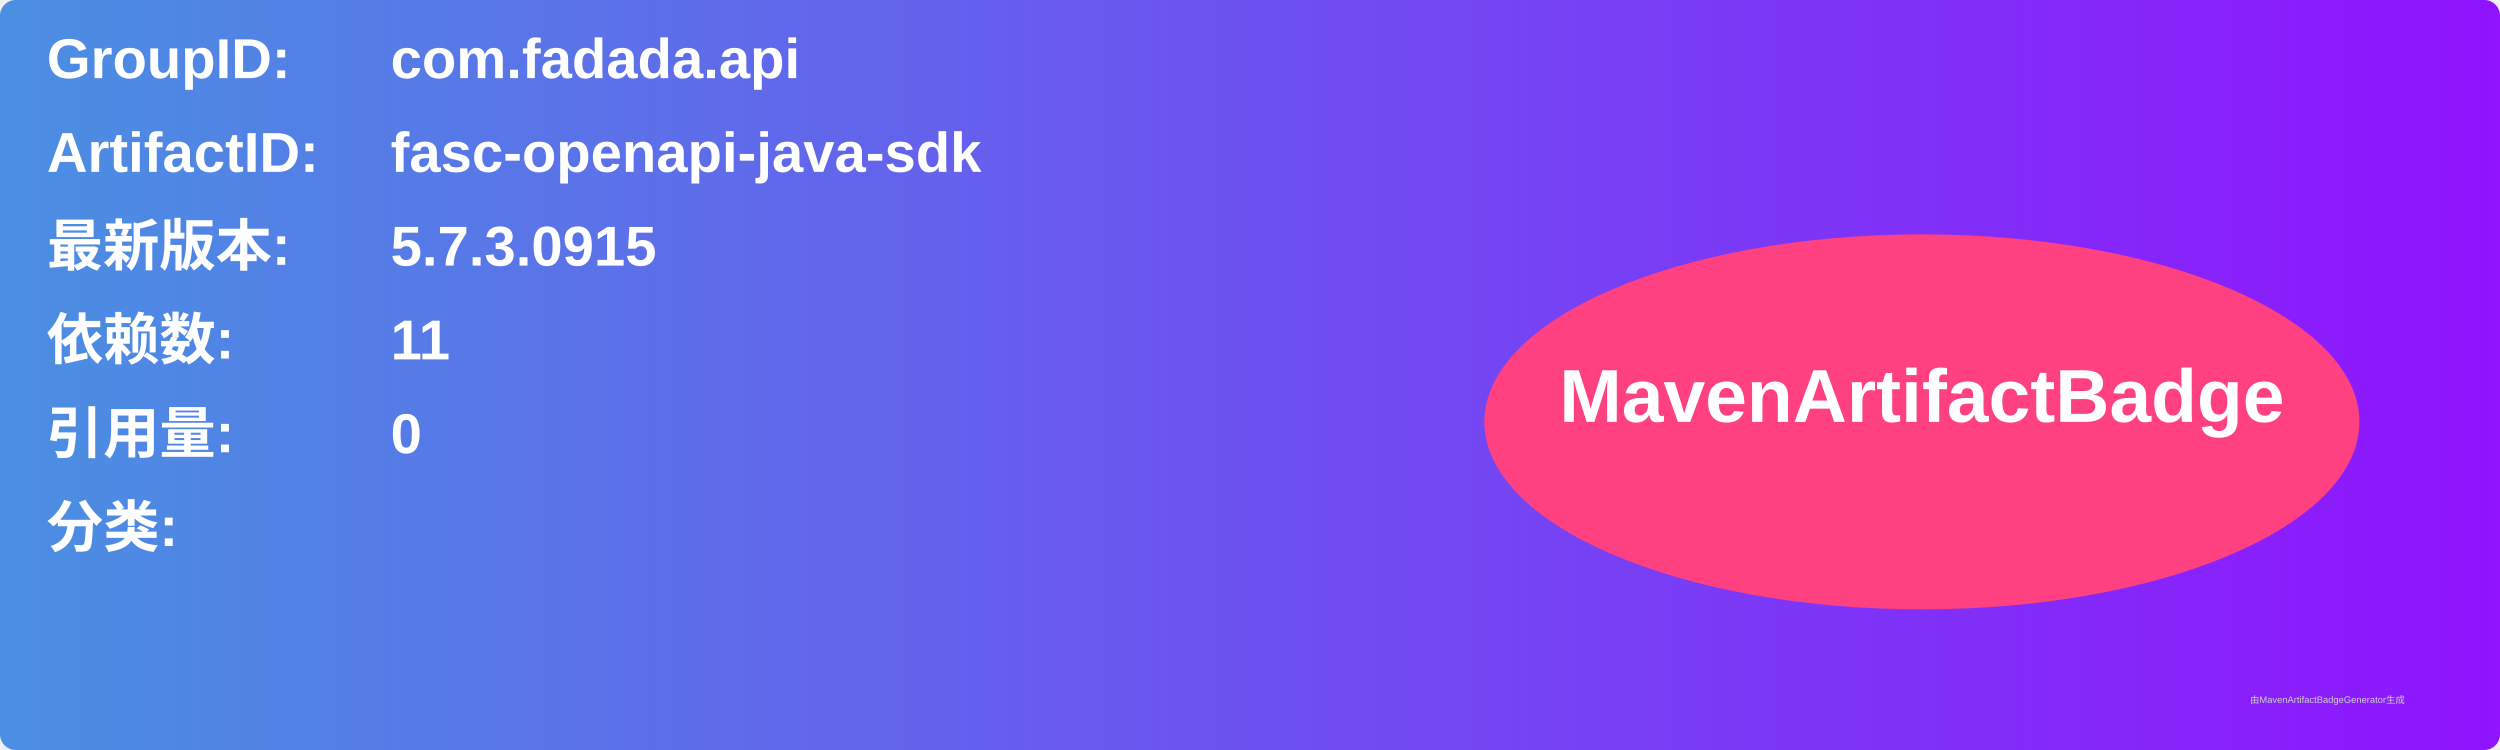
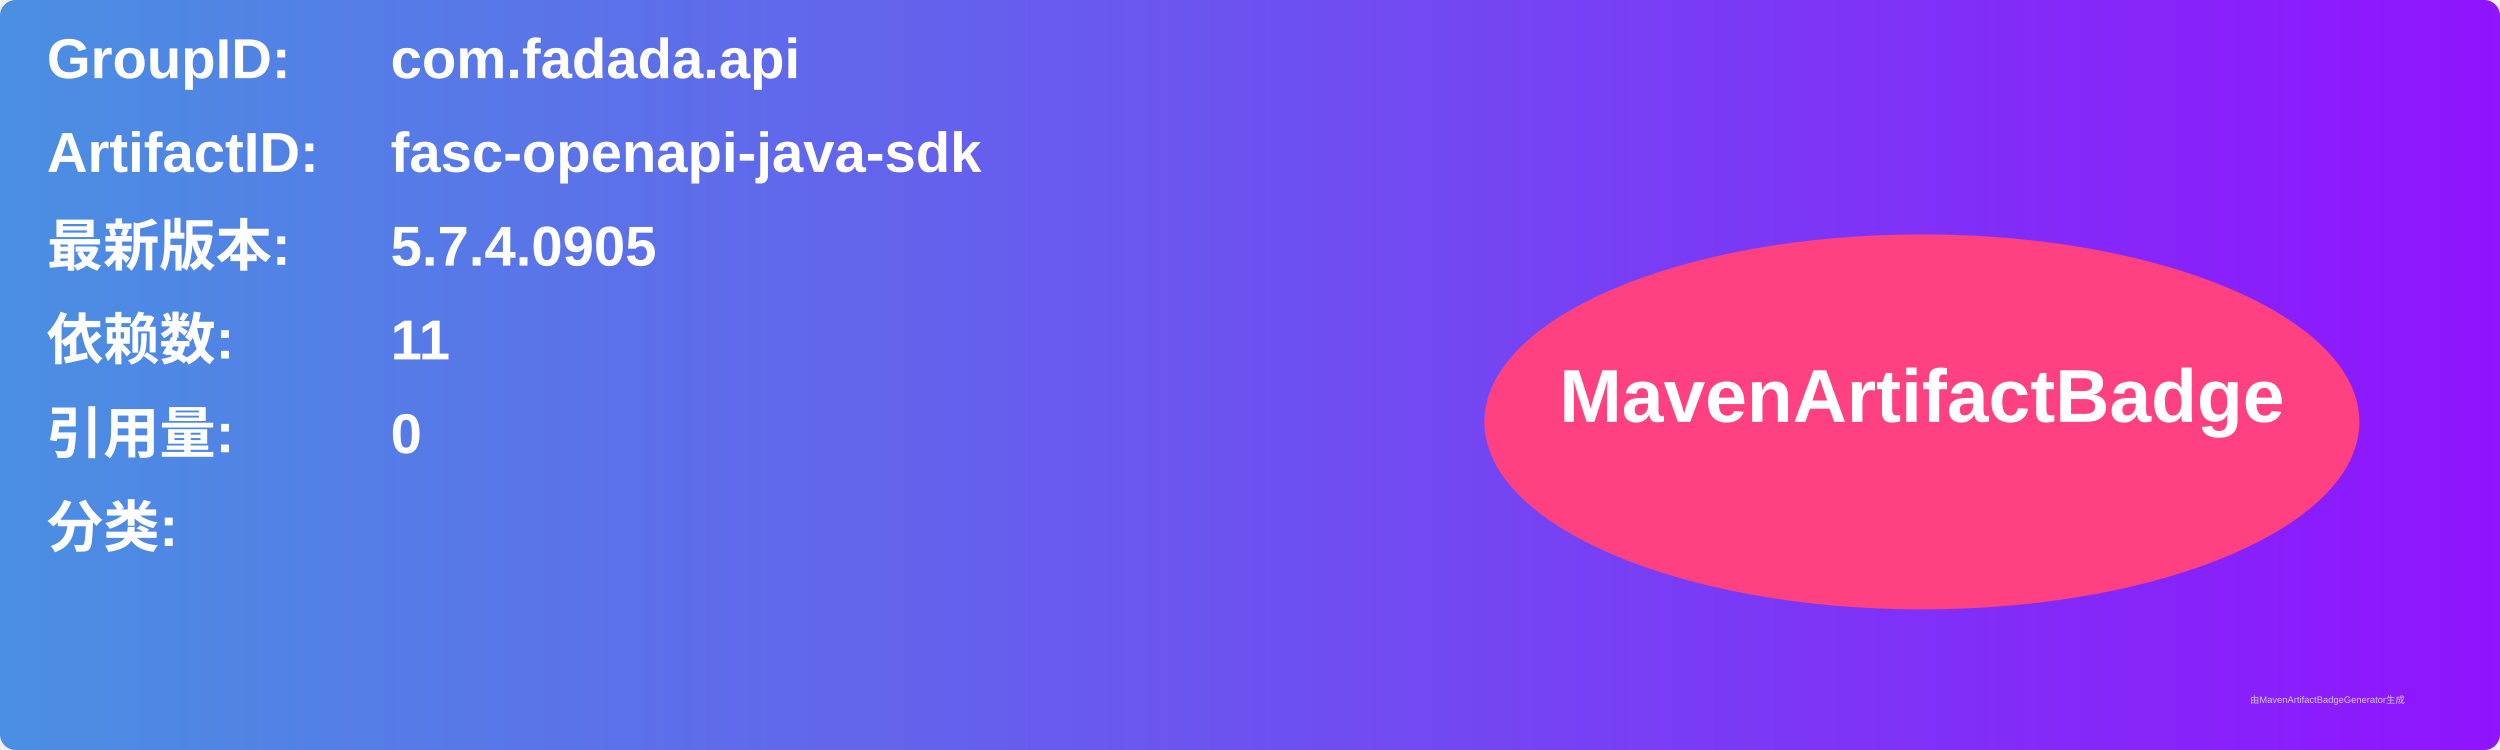
<svg xmlns="http://www.w3.org/2000/svg" width="800" height="240" viewBox="0 0 800 240">
  <linearGradient id="grad" x1="0%" y1="0%" x2="100%" y2="0%">
    <stop offset="0%" stop-color="#4a90e2" />
    <stop offset="100%" stop-color="#9013fe" />
  </linearGradient>
  <rect width="100%" height="100%" rx="5" ry="5" fill="url(#grad)" />
  <g transform="translate(15, 15)">
    <text x="0" y="10" font-family="Arial" font-size="18" fill="white" font-weight="bold" width="260">GroupID:</text>
    <text x="110" y="10" font-family="Arial" font-size="18" fill="white" font-weight="bold" width="460">com.fadada.api</text>
    <text x="0" y="40" font-family="Arial" font-size="18" fill="white" font-weight="bold" width="260">ArtifactID:</text>
    <text x="110" y="40" font-family="Arial" font-size="18" fill="white" font-weight="bold" width="460">fasc-openapi-java-sdk</text>
    <text x="0" y="70" font-family="Arial" font-size="18" fill="white" font-weight="bold">最新版本:</text>
    <text x="110" y="70" font-family="Arial" font-size="18" fill="white" font-weight="bold">
-       <tspan font-weight="bold">5.7.3.0915</tspan>
+       <tspan font-weight="bold">5.7.4.0905</tspan>
    </text>
    <text x="0" y="100" font-family="Arial" font-size="18" fill="white" font-weight="bold">依赖数: </text>
    <text x="110" y="100" font-family="Arial" font-size="18" fill="white">
      <tspan font-weight="bold">11</tspan>
    </text>
    <text x="0" y="130" font-family="Arial" font-size="18" fill="white" font-weight="bold">引用量: </text>
    <text x="110" y="130" font-family="Arial" font-size="18" fill="white">
      <tspan font-weight="bold">0</tspan>
    </text>
    <text x="0" y="160" font-family="Arial" font-size="18" fill="white" font-weight="bold">分类:</text>
    <text x="10" y="190" font-family="Arial" font-size="10" fill="white">
      <tspan font-weight="bold" />
    </text>
    <ellipse cx="600" cy="120" rx="140" ry="60" fill="#ff4081" />
    <text x="600" y="120" text-anchor="middle" font-family="Arial" font-size="24" fill="white" font-weight="bold">MavenArtifactBadge</text>
  </g>
  <text x="720" y="225" font-family="Arial" font-size="3" fill="#d0d0d0">由MavenArtifactBadgeGenerator生成</text>
</svg>
